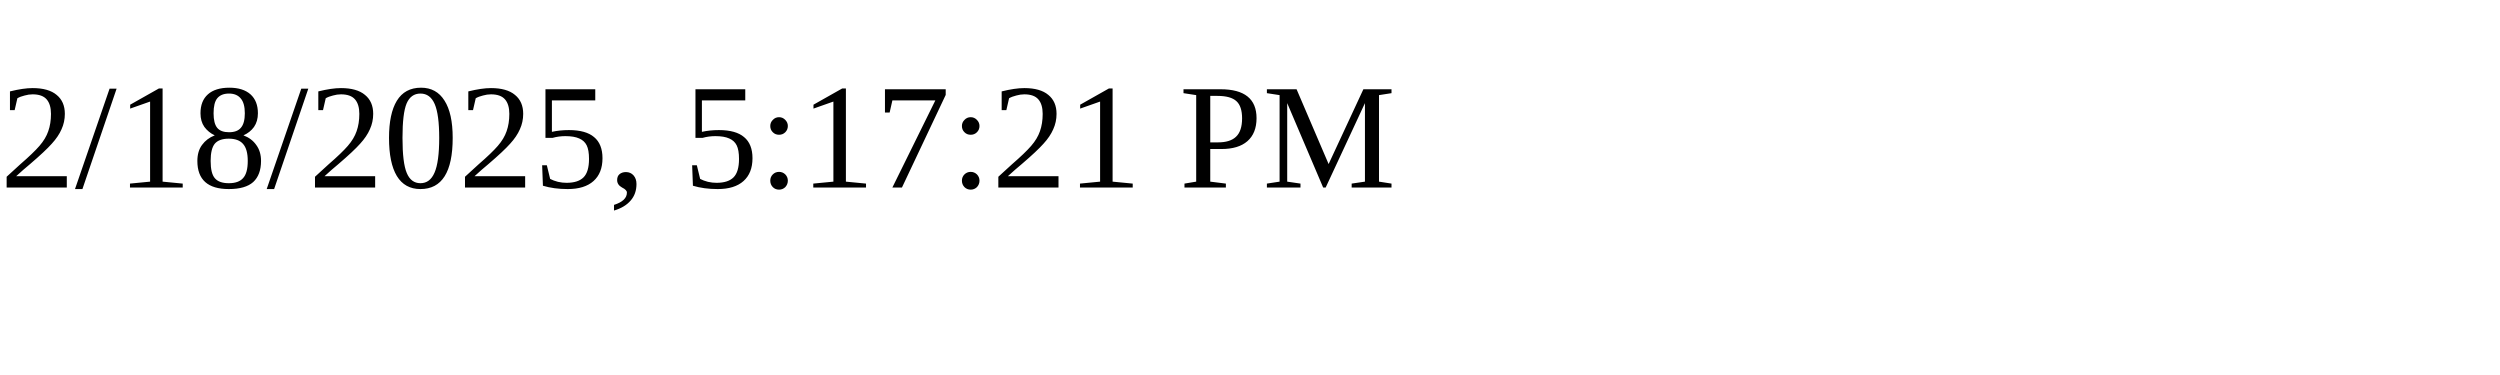
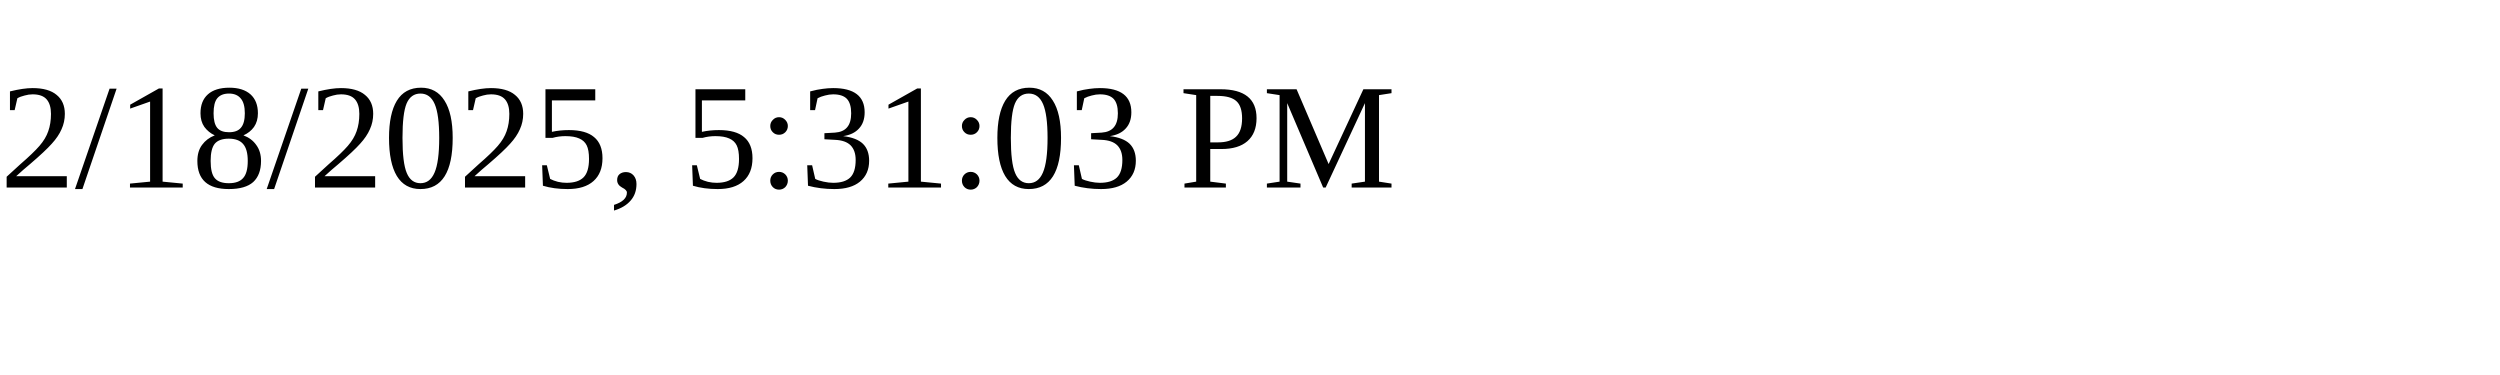
<svg xmlns="http://www.w3.org/2000/svg" height="30" width="200">
-   <text x="0" y="15">2/18/2025, 5:17:21 PM</text>
+   <text x="0" y="15">2/18/2025, 5:31:03 PM</text>
</svg>
